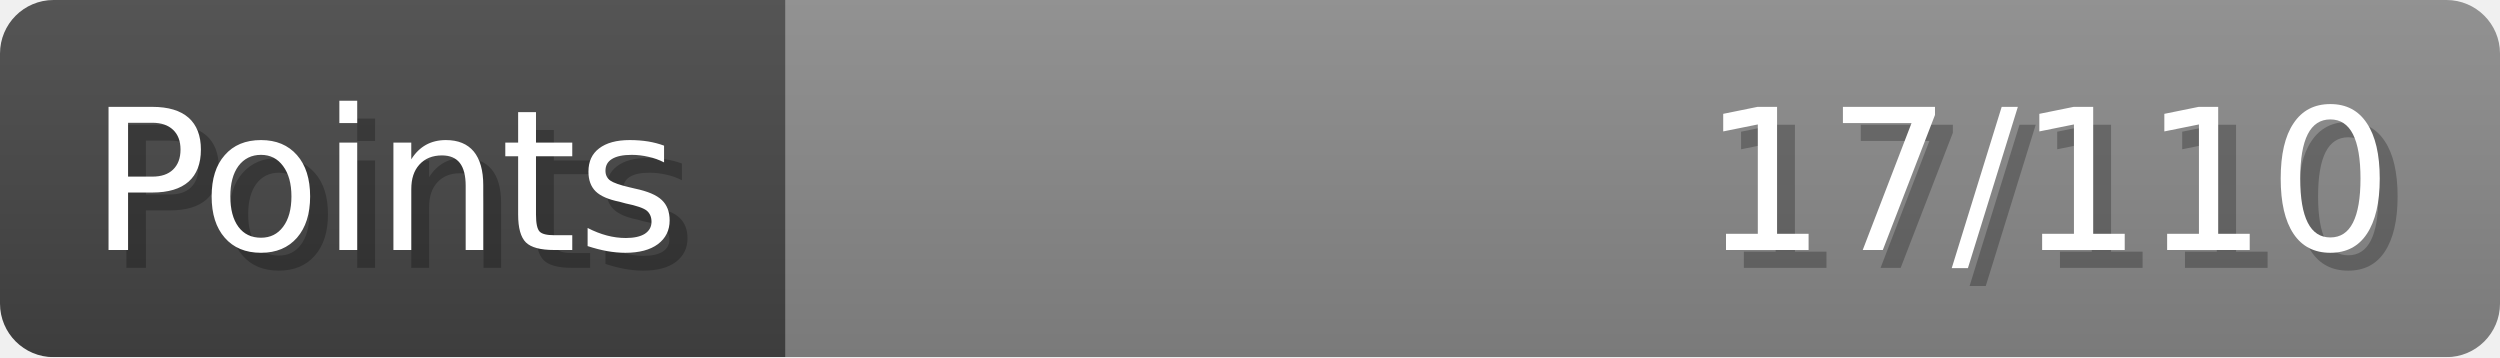
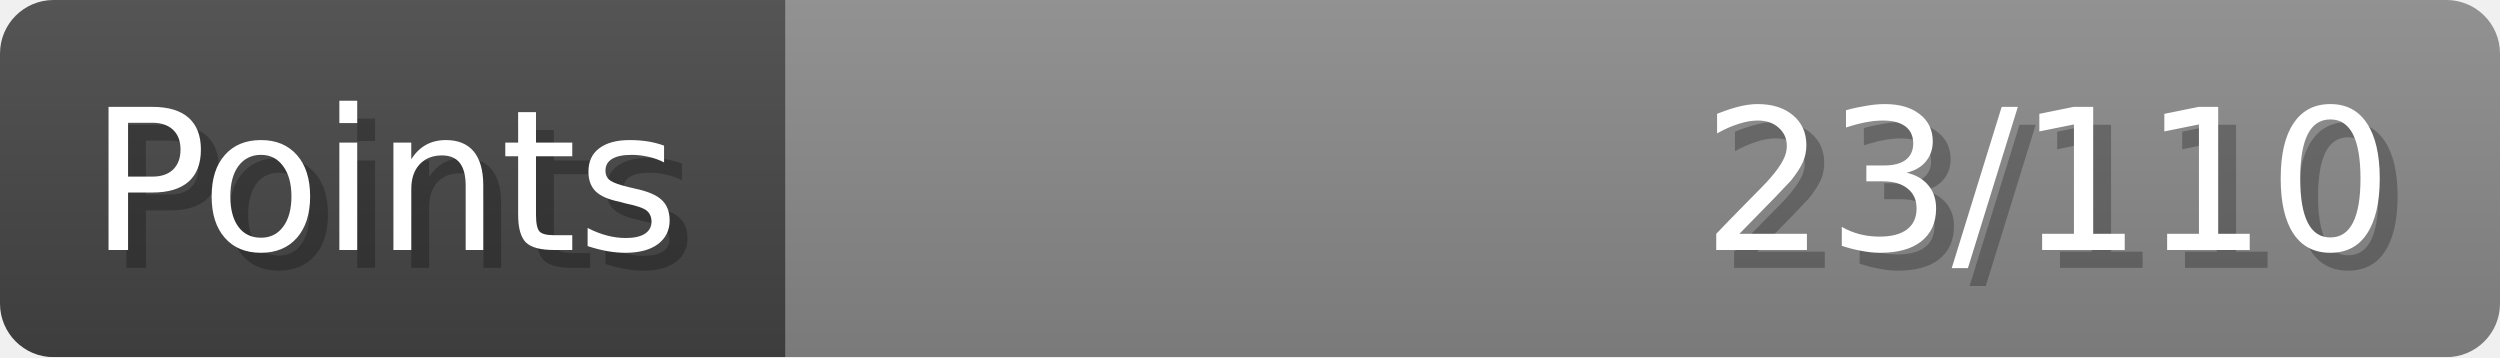
- <svg xmlns="http://www.w3.org/2000/svg" width="140px" height="20px" role="img" aria-label="Points: 17/110">
+ <svg xmlns="http://www.w3.org/2000/svg" width="140px" height="20px" role="img" aria-label="Points: 23/110">
  <linearGradient id="a" x2="0" y2="100%">
    <stop offset="0" stop-opacity=".1" stop-color="#EEE" />
    <stop offset="1" stop-opacity=".1" />
  </linearGradient>
  <mask id="m">
    <rect width="100%" height="100%" rx="3" fill="#FFF" />
  </mask>
  <g mask="url(#m)">
    <rect x="0" y="0" width="44" height="20" fill="#444" />
    <svg x="44" y="0" width="96" height="20">
      <rect width="100%" height="100%" fill="#888888" />
      <rect width="0%" height="100%" fill="#33CC11" transform="">
-         <animate attributeName="width" begin="0.5s" dur="600ms" from="0%" to="15%" repeatCount="1" fill="freeze" calcMode="spline" keyTimes="0; 1" keySplines="0.3, 0.61, 0.355, 1" />
+         <animate attributeName="width" begin="0.5s" dur="600ms" from="0%" to="20%" repeatCount="1" fill="freeze" calcMode="spline" keyTimes="0; 1" keySplines="0.3, 0.61, 0.355, 1" />
      </rect>
    </svg>
    <rect width="140" height="20" fill="url(#a)" />
  </g>
  <g aria-hidden="true" font-size="11" font-family="Verdana, DejaVu Sans, sans-serif" fill="#FFFFFF">
    <text x="6" y="15" fill="#000" opacity="0.25">Points</text>
    <text x="5" y="14">Points</text>
-     <text x="135" y="15" fill="#000" opacity="0.25" text-anchor="end">17/110</text>
-     <text x="134" y="14" text-anchor="end">17/110</text>
+     <text x="135" y="15" fill="#000" opacity="0.25" text-anchor="end">23/110</text>
+     <text x="134" y="14" text-anchor="end">23/110</text>
  </g>
</svg>
